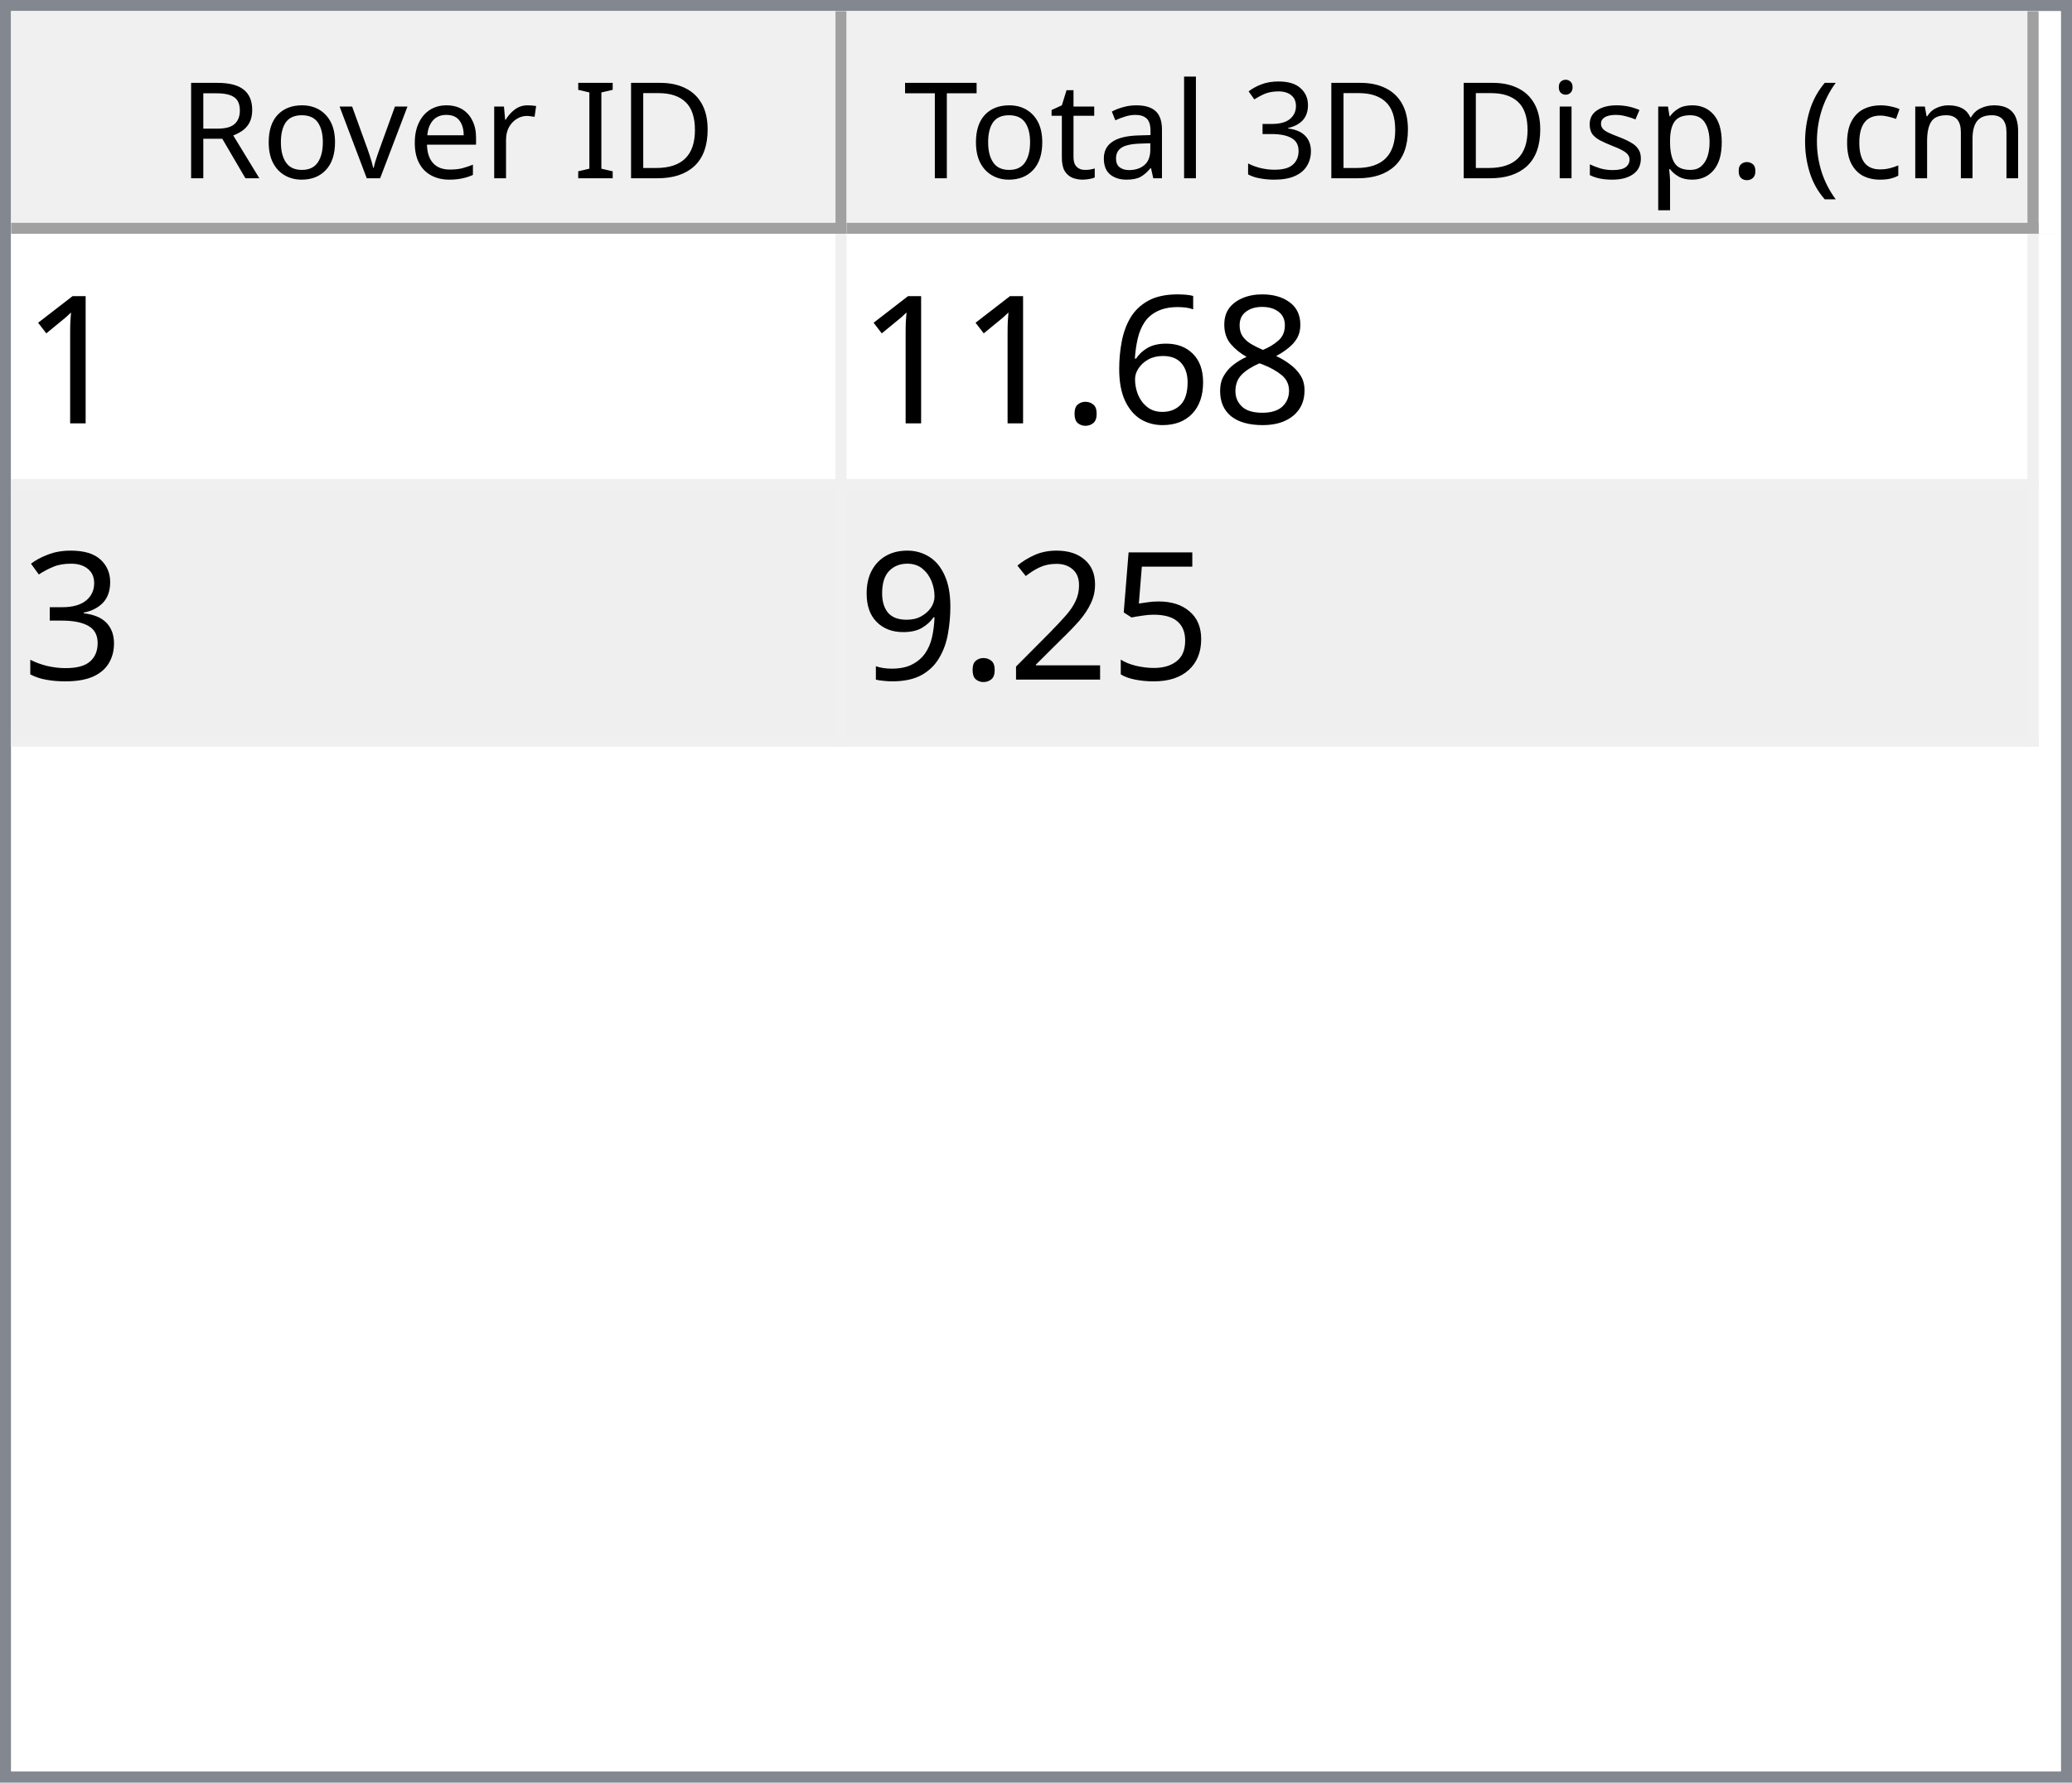
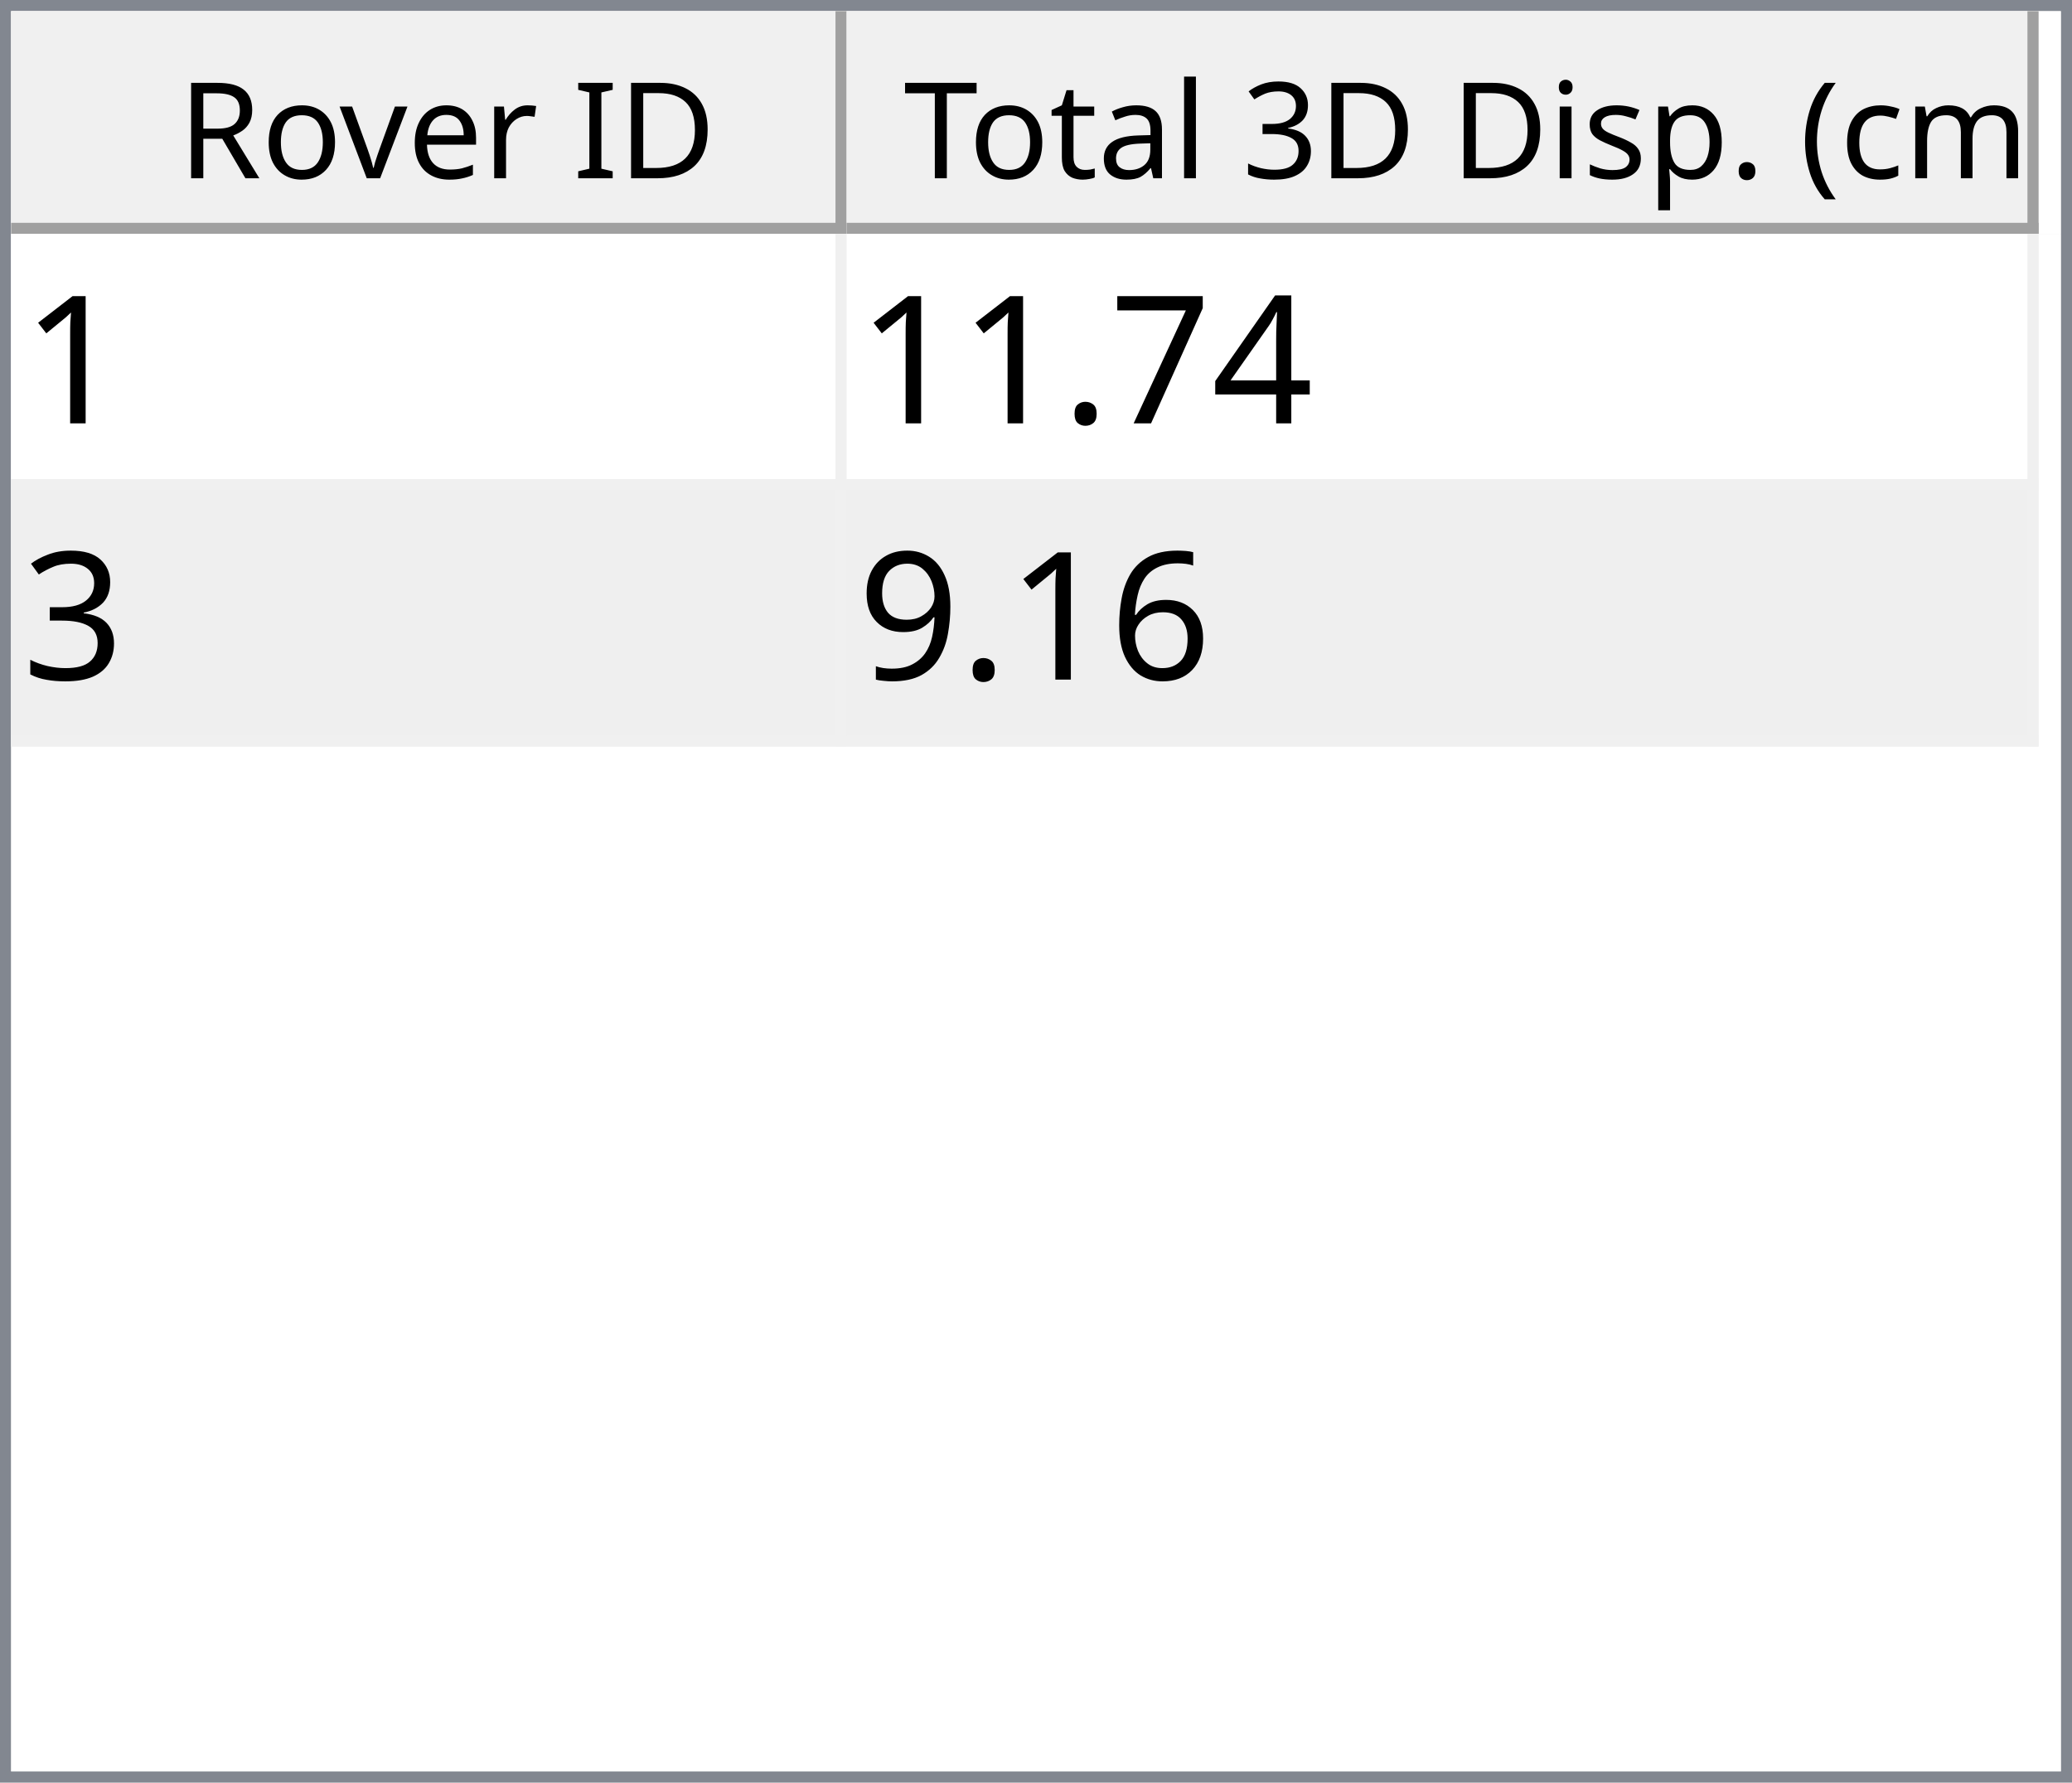
<svg xmlns="http://www.w3.org/2000/svg" style="fill-opacity:1; color-rendering:auto; color-interpolation:auto; text-rendering:auto; stroke:black; stroke-linecap:square; stroke-miterlimit:10; shape-rendering:auto; stroke-opacity:1; fill:black; stroke-dasharray:none; font-weight:normal; stroke-width:1; font-family:'Dialog'; font-style:normal; stroke-linejoin:miter; font-size:12px; stroke-dashoffset:0; image-rendering:auto;" width="186" height="160">
  <defs id="genericDefs" />
  <g>
    <defs id="defs1">
      <clipPath clipPathUnits="userSpaceOnUse" id="clipPath1">
        <path d="M0 0 L186 0 L186 160 L0 160 L0 0 Z" />
      </clipPath>
      <clipPath clipPathUnits="userSpaceOnUse" id="clipPath2">
        <path d="M0 0 L0 160 L186 160 L186 0 Z" />
      </clipPath>
      <clipPath clipPathUnits="userSpaceOnUse" id="clipPath3">
        <path d="M0 0 L0 20 L184 20 L184 0 Z" />
      </clipPath>
      <clipPath clipPathUnits="userSpaceOnUse" id="clipPath4">
        <path d="M0 0 L0 20 L75 20 L75 0 Z" />
      </clipPath>
      <clipPath clipPathUnits="userSpaceOnUse" id="clipPath5">
        <path d="M1 1 L1 19 L74 19 L74 1 Z" />
      </clipPath>
      <clipPath clipPathUnits="userSpaceOnUse" id="clipPath6">
        <path d="M0 0 L0 18 L73 18 L73 0 Z" />
      </clipPath>
      <clipPath clipPathUnits="userSpaceOnUse" id="clipPath7">
        <path d="M-0.5 -0.5 L-0.5 19.5 L74.5 19.5 L74.5 -0.5 Z" />
      </clipPath>
      <clipPath clipPathUnits="userSpaceOnUse" id="clipPath8">
        <path d="M0 0 L0 20 L107 20 L107 0 Z" />
      </clipPath>
      <clipPath clipPathUnits="userSpaceOnUse" id="clipPath9">
        <path d="M1 1 L1 19 L106 19 L106 1 Z" />
      </clipPath>
      <clipPath clipPathUnits="userSpaceOnUse" id="clipPath10">
        <path d="M0 0 L0 18 L105 18 L105 0 Z" />
      </clipPath>
      <clipPath clipPathUnits="userSpaceOnUse" id="clipPath11">
        <path d="M-0.5 -0.5 L-0.5 19.5 L106.5 19.5 L106.5 -0.5 Z" />
      </clipPath>
      <clipPath clipPathUnits="userSpaceOnUse" id="clipPath12">
        <path d="M0 0 L0 138 L184 138 L184 0 Z" />
      </clipPath>
      <clipPath clipPathUnits="userSpaceOnUse" id="clipPath13">
        <path d="M0 0 L0 46 L182 46 L182 0 Z" />
      </clipPath>
      <clipPath clipPathUnits="userSpaceOnUse" id="clipPath14">
        <path d="M-0.5 -0.5 L-0.5 45.5 L181.5 45.5 L181.5 -0.5 Z" />
      </clipPath>
      <clipPath clipPathUnits="userSpaceOnUse" id="clipPath15">
        <path d="M0 0 L0 22 L74 22 L74 0 Z" />
      </clipPath>
      <clipPath clipPathUnits="userSpaceOnUse" id="clipPath16">
        <path d="M0 0 L0 22 L106 22 L106 0 Z" />
      </clipPath>
      <font horiz-adv-x="64.551" id="font1">
        <font-face ascent="107.91" descent="25.098" units-per-em="100" style="font-style:normal; font-family:Segoe UI; font-weight:normal;" />
        <missing-glyph horiz-adv-x="64.551" d="M8.109 0 L8.109 68.266 L56.453 68.266 L56.453 0 L8.109 0 ZM15.328 7.234 L49.219 7.234 L49.219 61.031 L15.328 61.031 L15.328 7.234 Z" />
        <glyph unicode="D" horiz-adv-x="70.117" d="M9.188 0 L9.188 70.016 L28.516 70.016 Q65.531 70.016 65.531 35.891 Q65.531 19.672 55.25 9.836 Q44.969 0 27.734 0 L9.188 0 ZM17.391 62.594 L17.391 7.422 L27.828 7.422 Q41.609 7.422 49.273 14.797 Q56.938 22.172 56.938 35.688 Q56.938 62.594 28.328 62.594 L17.391 62.594 Z" />
        <glyph unicode="I" horiz-adv-x="26.611" d="M17.391 0 L9.188 0 L9.188 70.016 L17.391 70.016 L17.391 0 Z" />
        <glyph unicode=" " horiz-adv-x="27.393" d="" />
        <glyph unicode="r" horiz-adv-x="34.766" d="M34.188 41.891 Q32.078 43.5 28.125 43.5 Q23 43.5 19.555 38.672 Q16.109 33.844 16.109 25.484 L16.109 0 L8.109 0 L8.109 50 L16.109 50 L16.109 39.703 L16.312 39.703 Q18.016 44.969 21.531 47.922 Q25.047 50.875 29.391 50.875 Q32.516 50.875 34.188 50.203 L34.188 41.891 Z" />
        <glyph unicode="e" horiz-adv-x="52.295" d="M48.297 23 L12.984 23 Q13.188 14.656 17.484 10.109 Q21.781 5.562 29.297 5.562 Q37.75 5.562 44.828 11.141 L44.828 3.609 Q38.234 -1.172 27.391 -1.172 Q16.797 -1.172 10.742 5.641 Q4.688 12.453 4.688 24.812 Q4.688 36.469 11.305 43.82 Q17.922 51.172 27.734 51.172 Q37.547 51.172 42.922 44.828 Q48.297 38.484 48.297 27.203 L48.297 23 ZM40.094 29.781 Q40.047 36.719 36.75 40.578 Q33.453 44.438 27.594 44.438 Q21.922 44.438 17.969 40.383 Q14.016 36.328 13.094 29.781 L40.094 29.781 Z" />
        <glyph unicode="v" horiz-adv-x="47.9" d="M47.406 50 L27.484 0 L19.625 0 L0.688 50 L9.469 50 L22.172 13.672 Q23.578 9.672 23.922 6.688 L24.125 6.688 Q24.609 10.453 25.688 13.484 L38.969 50 L47.406 50 Z" />
        <glyph unicode="o" horiz-adv-x="58.594" d="M29 -1.172 Q17.922 -1.172 11.305 5.836 Q4.688 12.844 4.688 24.422 Q4.688 37.016 11.57 44.094 Q18.453 51.172 30.172 51.172 Q41.359 51.172 47.633 44.289 Q53.906 37.406 53.906 25.203 Q53.906 13.234 47.141 6.031 Q40.375 -1.172 29 -1.172 ZM29.594 44.438 Q21.875 44.438 17.383 39.188 Q12.891 33.938 12.891 24.703 Q12.891 15.828 17.43 10.695 Q21.969 5.562 29.594 5.562 Q37.359 5.562 41.531 10.594 Q45.703 15.625 45.703 24.906 Q45.703 34.281 41.531 39.359 Q37.359 44.438 29.594 44.438 Z" />
        <glyph unicode="R" horiz-adv-x="59.814" d="M59.375 0 L49.609 0 L37.891 19.625 Q36.281 22.359 34.766 24.289 Q33.25 26.219 31.664 27.438 Q30.078 28.656 28.25 29.219 Q26.422 29.781 24.125 29.781 L17.391 29.781 L17.391 0 L9.188 0 L9.188 70.016 L30.078 70.016 Q34.672 70.016 38.555 68.867 Q42.438 67.719 45.289 65.375 Q48.141 63.031 49.758 59.547 Q51.375 56.062 51.375 51.375 Q51.375 47.703 50.273 44.656 Q49.172 41.609 47.148 39.211 Q45.125 36.812 42.266 35.133 Q39.406 33.453 35.844 32.516 L35.844 32.328 Q37.594 31.547 38.891 30.547 Q40.188 29.547 41.359 28.18 Q42.531 26.812 43.68 25.078 Q44.828 23.344 46.234 21.047 L59.375 0 ZM17.391 62.594 L17.391 37.203 L28.516 37.203 Q31.594 37.203 34.203 38.133 Q36.812 39.062 38.719 40.797 Q40.625 42.531 41.703 45.047 Q42.781 47.562 42.781 50.688 Q42.781 56.297 39.141 59.445 Q35.5 62.594 28.609 62.594 L17.391 62.594 Z" />
        <glyph unicode=")" horiz-adv-x="30.176" d="M8.297 -15.922 L1.172 -15.922 Q16.406 2.344 16.406 26.812 Q16.406 51.469 1.078 70.016 L8.297 70.016 Q23.531 52.156 23.531 26.703 Q23.531 1.375 8.297 -15.922 Z" />
        <glyph unicode="m" horiz-adv-x="86.133" d="M79.109 0 L71.094 0 L71.094 28.719 Q71.094 37.016 68.531 40.727 Q65.969 44.438 59.906 44.438 Q54.781 44.438 51.195 39.75 Q47.609 35.062 47.609 28.516 L47.609 0 L39.594 0 L39.594 29.688 Q39.594 44.438 28.219 44.438 Q22.953 44.438 19.531 40.016 Q16.109 35.594 16.109 28.516 L16.109 0 L8.109 0 L8.109 50 L16.109 50 L16.109 42.094 L16.312 42.094 Q21.625 51.172 31.844 51.172 Q36.969 51.172 40.773 48.312 Q44.578 45.453 46 40.828 Q51.562 51.172 62.594 51.172 Q79.109 51.172 79.109 30.812 L79.109 0 Z" />
        <glyph unicode="c" horiz-adv-x="46.191" d="M42.188 2.297 Q36.422 -1.172 28.516 -1.172 Q17.828 -1.172 11.258 5.789 Q4.688 12.75 4.688 23.828 Q4.688 36.188 11.766 43.68 Q18.844 51.172 30.672 51.172 Q37.25 51.172 42.281 48.734 L42.281 40.531 Q36.719 44.438 30.375 44.438 Q22.703 44.438 17.797 38.945 Q12.891 33.453 12.891 24.516 Q12.891 15.719 17.508 10.641 Q22.125 5.562 29.891 5.562 Q36.422 5.562 42.188 9.906 L42.188 2.297 Z" />
        <glyph unicode="(" horiz-adv-x="30.176" d="M29.109 -15.922 L21.969 -15.922 Q6.844 1.375 6.844 26.703 Q6.844 52.156 21.969 70.016 L29.203 70.016 Q13.875 51.469 13.875 26.812 Q13.875 2.344 29.109 -15.922 Z" />
        <glyph unicode="." horiz-adv-x="21.68" d="M10.891 -1.078 Q8.641 -1.078 7.055 0.539 Q5.469 2.156 5.469 4.391 Q5.469 6.641 7.055 8.273 Q8.641 9.906 10.891 9.906 Q13.188 9.906 14.797 8.273 Q16.406 6.641 16.406 4.391 Q16.406 2.156 14.797 0.539 Q13.188 -1.078 10.891 -1.078 Z" />
        <glyph unicode="p" horiz-adv-x="58.789" d="M16.312 7.234 L16.109 7.234 L16.109 -23 L8.109 -23 L8.109 50 L16.109 50 L16.109 41.219 L16.312 41.219 Q22.219 51.172 33.594 51.172 Q43.266 51.172 48.688 44.461 Q54.109 37.75 54.109 26.469 Q54.109 13.922 48 6.375 Q41.891 -1.172 31.297 -1.172 Q21.578 -1.172 16.312 7.234 ZM16.109 27.391 L16.109 20.406 Q16.109 14.203 20.141 9.883 Q24.172 5.562 30.375 5.562 Q37.641 5.562 41.773 11.133 Q45.906 16.703 45.906 26.609 Q45.906 34.969 42.047 39.703 Q38.188 44.438 31.594 44.438 Q24.609 44.438 20.359 39.578 Q16.109 34.719 16.109 27.391 Z" />
        <glyph unicode="s" horiz-adv-x="42.432" d="M5.078 1.812 L5.078 10.406 Q11.625 5.562 19.484 5.562 Q30.031 5.562 30.031 12.594 Q30.031 14.594 29.125 15.992 Q28.219 17.391 26.68 18.461 Q25.141 19.531 23.07 20.383 Q21 21.234 18.609 22.172 Q15.281 23.484 12.766 24.828 Q10.25 26.172 8.57 27.859 Q6.891 29.547 6.031 31.695 Q5.172 33.844 5.172 36.719 Q5.172 40.234 6.789 42.945 Q8.406 45.656 11.086 47.484 Q13.766 49.312 17.211 50.242 Q20.656 51.172 24.312 51.172 Q30.812 51.172 35.938 48.922 L35.938 40.828 Q30.422 44.438 23.25 44.438 Q21 44.438 19.195 43.922 Q17.391 43.406 16.094 42.477 Q14.797 41.547 14.086 40.258 Q13.375 38.969 13.375 37.406 Q13.375 35.453 14.086 34.133 Q14.797 32.812 16.164 31.789 Q17.531 30.766 19.484 29.938 Q21.438 29.109 23.922 28.125 Q27.25 26.859 29.883 25.516 Q32.516 24.172 34.375 22.484 Q36.234 20.797 37.234 18.602 Q38.234 16.406 38.234 13.375 Q38.234 9.672 36.602 6.938 Q34.969 4.203 32.234 2.398 Q29.5 0.594 25.93 -0.289 Q22.359 -1.172 18.453 -1.172 Q10.75 -1.172 5.078 1.812 Z" />
        <glyph unicode="i" horiz-adv-x="24.219" d="M12.203 62.703 Q10.062 62.703 8.547 64.164 Q7.031 65.625 7.031 67.875 Q7.031 70.125 8.547 71.609 Q10.062 73.094 12.203 73.094 Q14.406 73.094 15.945 71.609 Q17.484 70.125 17.484 67.875 Q17.484 65.719 15.945 64.211 Q14.406 62.703 12.203 62.703 ZM16.109 0 L8.109 0 L8.109 50 L16.109 50 L16.109 0 Z" />
        <glyph unicode="3" horiz-adv-x="53.906" d="M46.531 19.828 Q46.531 15.094 44.75 11.211 Q42.969 7.328 39.719 4.57 Q36.469 1.812 31.93 0.297 Q27.391 -1.219 21.922 -1.219 Q11.922 -1.219 6 2.594 L6 11.188 Q13.094 5.609 22.219 5.609 Q25.875 5.609 28.828 6.539 Q31.781 7.469 33.906 9.227 Q36.031 10.984 37.18 13.477 Q38.328 15.969 38.328 19.094 Q38.328 32.812 18.797 32.812 L12.984 32.812 L12.984 39.594 L18.5 39.594 Q35.797 39.594 35.797 52.484 Q35.797 64.406 22.609 64.406 Q15.188 64.406 8.688 59.422 L8.688 67.188 Q15.375 71.188 24.609 71.188 Q29 71.188 32.57 69.969 Q36.141 68.75 38.68 66.555 Q41.219 64.359 42.609 61.281 Q44 58.203 44 54.5 Q44 40.672 30.031 36.719 L30.031 36.531 Q33.594 36.141 36.625 34.797 Q39.656 33.453 41.852 31.305 Q44.047 29.156 45.289 26.25 Q46.531 23.344 46.531 19.828 Z" />
        <glyph unicode="l" horiz-adv-x="24.219" d="M16.109 0 L8.109 0 L8.109 74.031 L16.109 74.031 L16.109 0 Z" />
        <glyph unicode="a" horiz-adv-x="50.879" d="M43.891 0 L35.891 0 L35.891 7.812 L35.688 7.812 Q30.469 -1.172 20.312 -1.172 Q12.844 -1.172 8.617 2.781 Q4.391 6.734 4.391 13.281 Q4.391 27.297 20.906 29.594 L35.891 31.688 Q35.891 44.438 25.594 44.438 Q16.547 44.438 9.281 38.281 L9.281 46.484 Q16.656 51.172 26.266 51.172 Q43.891 51.172 43.891 32.516 L43.891 0 ZM35.891 25.297 L23.828 23.641 Q18.266 22.859 15.43 20.875 Q12.594 18.891 12.594 13.875 Q12.594 10.203 15.211 7.883 Q17.828 5.562 22.172 5.562 Q28.125 5.562 32.008 9.742 Q35.891 13.922 35.891 20.312 L35.891 25.297 Z" />
        <glyph unicode="t" horiz-adv-x="33.887" d="M31.297 0.484 Q28.469 -1.078 23.828 -1.078 Q10.688 -1.078 10.688 13.578 L10.688 43.172 L2.094 43.172 L2.094 50 L10.688 50 L10.688 62.203 L18.703 64.797 L18.703 50 L31.297 50 L31.297 43.172 L18.703 43.172 L18.703 14.984 Q18.703 9.969 20.414 7.82 Q22.125 5.672 26.078 5.672 Q29.109 5.672 31.297 7.328 L31.297 0.484 Z" />
        <glyph unicode="T" horiz-adv-x="52.393" d="M50.594 62.594 L30.375 62.594 L30.375 0 L22.172 0 L22.172 62.594 L2 62.594 L2 70.016 L50.594 70.016 L50.594 62.594 Z" />
      </font>
      <font horiz-adv-x="75.0" id="font2">
        <font-face ascent="100.537" descent="21.973" units-per-em="100" style="font-style:normal; font-family:sans-serif; font-weight:normal;" />
        <missing-glyph horiz-adv-x="75.0" d="M12.5 0 L12.5 62.5 L62.5 62.5 L62.5 0 L12.5 0 ZM14.062 1.562 L60.938 1.562 L60.938 60.938 L14.062 60.938 L14.062 1.562 Z" />
        <glyph unicode="1" horiz-adv-x="55.615" d="M37.25 0 L28.469 0 L28.469 56 Q25.297 52.984 20.141 49.953 Q14.984 46.922 10.891 45.406 L10.891 53.906 Q18.266 57.375 23.781 62.305 Q29.297 67.234 31.594 71.875 L37.25 71.875 L37.25 0 Z" />
-         <glyph unicode="8" horiz-adv-x="55.615" d="M17.672 38.812 Q12.203 40.828 9.57 44.539 Q6.938 48.25 6.938 53.422 Q6.938 61.234 12.555 66.555 Q18.172 71.875 27.484 71.875 Q36.859 71.875 42.578 66.43 Q48.297 60.984 48.297 53.172 Q48.297 48.188 45.68 44.508 Q43.062 40.828 37.75 38.812 Q44.344 36.672 47.781 31.883 Q51.219 27.094 51.219 20.453 Q51.219 11.281 44.727 5.031 Q38.234 -1.219 27.641 -1.219 Q17.047 -1.219 10.547 5.055 Q4.047 11.328 4.047 20.703 Q4.047 27.688 7.594 32.398 Q11.141 37.109 17.672 38.812 ZM15.922 53.719 Q15.922 48.641 19.195 45.414 Q22.469 42.188 27.688 42.188 Q32.766 42.188 36.016 45.383 Q39.266 48.578 39.266 53.219 Q39.266 58.062 35.914 61.359 Q32.562 64.656 27.594 64.656 Q22.562 64.656 19.242 61.43 Q15.922 58.203 15.922 53.719 ZM13.094 20.656 Q13.094 16.891 14.875 13.375 Q16.656 9.859 20.172 7.93 Q23.688 6 27.734 6 Q34.031 6 38.133 10.055 Q42.234 14.109 42.234 20.359 Q42.234 26.703 38.016 30.859 Q33.797 35.016 27.438 35.016 Q21.234 35.016 17.164 30.914 Q13.094 26.812 13.094 20.656 Z" />
-         <glyph unicode="6" horiz-adv-x="55.615" d="M49.75 54.047 L41.016 53.375 Q39.844 58.547 37.703 60.891 Q34.125 64.656 28.906 64.656 Q24.703 64.656 21.531 62.312 Q17.391 59.281 14.992 53.469 Q12.594 47.656 12.5 36.922 Q15.672 41.75 20.266 44.094 Q24.859 46.438 29.891 46.438 Q38.672 46.438 44.852 39.969 Q51.031 33.5 51.031 23.25 Q51.031 16.5 48.125 10.719 Q45.219 4.938 40.141 1.859 Q35.062 -1.219 28.609 -1.219 Q17.625 -1.219 10.695 6.859 Q3.766 14.938 3.766 33.5 Q3.766 54.25 11.422 63.672 Q18.109 71.875 29.438 71.875 Q37.891 71.875 43.289 67.141 Q48.688 62.406 49.75 54.047 ZM13.875 23.188 Q13.875 18.656 15.797 14.508 Q17.719 10.359 21.188 8.18 Q24.656 6 28.469 6 Q34.031 6 38.039 10.492 Q42.047 14.984 42.047 22.703 Q42.047 30.125 38.086 34.398 Q34.125 38.672 28.125 38.672 Q22.172 38.672 18.023 34.398 Q13.875 30.125 13.875 23.188 Z" />
+         <glyph unicode="4" horiz-adv-x="55.615" d="M32.328 0 L32.328 17.141 L1.266 17.141 L1.266 25.203 L33.938 71.578 L41.109 71.578 L41.109 25.203 L50.781 25.203 L50.781 17.141 L41.109 17.141 L41.109 0 L32.328 0 ZM32.328 25.203 L32.328 57.469 L9.906 25.203 L32.328 25.203 Z" />
+         <glyph unicode="7" horiz-adv-x="55.615" d="M4.734 62.203 L4.734 70.656 L51.078 70.656 L51.078 63.812 Q44.234 56.547 37.523 44.484 Q30.812 32.422 27.156 19.672 Q24.516 10.688 23.781 0 L14.75 0 Q14.891 8.453 18.062 20.414 Q21.234 32.375 27.172 43.484 Q33.109 54.594 39.797 62.203 L4.734 62.203 Z" />
        <glyph unicode="." horiz-adv-x="27.783" d="M9.078 0 L9.078 10.016 L19.094 10.016 L19.094 0 L9.078 0 Z" />
        <glyph unicode="3" horiz-adv-x="55.615" d="M4.203 18.891 L12.984 20.062 Q14.5 12.594 18.141 9.297 Q21.781 6 27 6 Q33.203 6 37.477 10.297 Q41.75 14.594 41.75 20.953 Q41.75 27 37.797 30.93 Q33.844 34.859 27.734 34.859 Q25.25 34.859 21.531 33.891 L22.516 41.609 Q23.391 41.5 23.922 41.5 Q29.547 41.5 34.039 44.43 Q38.531 47.359 38.531 53.469 Q38.531 58.297 35.258 61.477 Q31.984 64.656 26.812 64.656 Q21.688 64.656 18.266 61.43 Q14.844 58.203 13.875 51.766 L5.078 53.328 Q6.688 62.156 12.398 67.016 Q18.109 71.875 26.609 71.875 Q32.469 71.875 37.398 69.359 Q42.328 66.844 44.945 62.5 Q47.562 58.156 47.562 53.266 Q47.562 48.641 45.07 44.828 Q42.578 41.016 37.703 38.766 Q44.047 37.312 47.562 32.695 Q51.078 28.078 51.078 21.141 Q51.078 11.766 44.242 5.25 Q37.406 -1.266 26.953 -1.266 Q17.531 -1.266 11.305 4.352 Q5.078 9.969 4.203 18.891 Z" />
-         <glyph unicode="5" horiz-adv-x="55.615" d="M4.156 18.75 L13.375 19.531 Q14.406 12.797 18.141 9.398 Q21.875 6 27.156 6 Q33.5 6 37.891 10.789 Q42.281 15.578 42.281 23.484 Q42.281 31 38.062 35.352 Q33.844 39.703 27 39.703 Q22.75 39.703 19.336 37.773 Q15.922 35.844 13.969 32.766 L5.719 33.844 L12.641 70.609 L48.25 70.609 L48.25 62.203 L19.672 62.203 L15.828 42.969 Q22.266 47.469 29.344 47.469 Q38.719 47.469 45.164 40.969 Q51.609 34.469 51.609 24.266 Q51.609 14.547 45.953 7.469 Q39.062 -1.219 27.156 -1.219 Q17.391 -1.219 11.211 4.25 Q5.031 9.719 4.156 18.75 Z" />
-         <glyph unicode="2" horiz-adv-x="55.615" d="M50.344 8.453 L50.344 0 L3.031 0 Q2.938 3.172 4.047 6.109 Q5.859 10.938 9.836 15.625 Q13.812 20.312 21.344 26.469 Q33.016 36.031 37.117 41.625 Q41.219 47.219 41.219 52.203 Q41.219 57.422 37.477 61.008 Q33.734 64.594 27.734 64.594 Q21.391 64.594 17.578 60.789 Q13.766 56.984 13.719 50.25 L4.688 51.172 Q5.609 61.281 11.664 66.578 Q17.719 71.875 27.938 71.875 Q38.234 71.875 44.242 66.164 Q50.25 60.453 50.25 52 Q50.25 47.703 48.492 43.555 Q46.734 39.406 42.656 34.812 Q38.578 30.219 29.109 22.219 Q21.188 15.578 18.945 13.211 Q16.703 10.844 15.234 8.453 L50.344 8.453 Z" />
+         <glyph unicode="6" horiz-adv-x="55.615" d="M49.75 54.047 L41.016 53.375 Q39.844 58.547 37.703 60.891 Q34.125 64.656 28.906 64.656 Q24.703 64.656 21.531 62.312 Q17.391 59.281 14.992 53.469 Q12.594 47.656 12.5 36.922 Q15.672 41.75 20.266 44.094 Q24.859 46.438 29.891 46.438 Q38.672 46.438 44.852 39.969 Q51.031 33.5 51.031 23.25 Q51.031 16.5 48.125 10.719 Q45.219 4.938 40.141 1.859 Q35.062 -1.219 28.609 -1.219 Q17.625 -1.219 10.695 6.859 Q3.766 14.938 3.766 33.5 Q3.766 54.25 11.422 63.672 Q18.109 71.875 29.438 71.875 Q37.891 71.875 43.289 67.141 Q48.688 62.406 49.75 54.047 ZM13.875 23.188 Q13.875 18.656 15.797 14.508 Q17.719 10.359 21.188 8.18 Q24.656 6 28.469 6 Q34.031 6 38.039 10.492 Q42.047 14.984 42.047 22.703 Q42.047 30.125 38.086 34.398 Q34.125 38.672 28.125 38.672 Q22.172 38.672 18.023 34.398 Q13.875 30.125 13.875 23.188 Z" />
        <glyph unicode="9" horiz-adv-x="55.615" d="M5.469 16.547 L13.922 17.328 Q14.984 11.375 18.016 8.688 Q21.047 6 25.781 6 Q29.828 6 32.883 7.859 Q35.938 9.719 37.891 12.82 Q39.844 15.922 41.164 21.195 Q42.484 26.469 42.484 31.938 Q42.484 32.516 42.438 33.688 Q39.797 29.5 35.234 26.883 Q30.672 24.266 25.344 24.266 Q16.453 24.266 10.305 30.711 Q4.156 37.156 4.156 47.703 Q4.156 58.594 10.578 65.234 Q17 71.875 26.656 71.875 Q33.641 71.875 39.43 68.117 Q45.219 64.359 48.219 57.398 Q51.219 50.438 51.219 37.25 Q51.219 23.531 48.242 15.406 Q45.266 7.281 39.383 3.031 Q33.5 -1.219 25.594 -1.219 Q17.188 -1.219 11.867 3.445 Q6.547 8.109 5.469 16.547 ZM41.453 48.141 Q41.453 55.719 37.43 60.156 Q33.406 64.594 27.734 64.594 Q21.875 64.594 17.531 59.812 Q13.188 55.031 13.188 47.406 Q13.188 40.578 17.312 36.305 Q21.438 32.031 27.484 32.031 Q33.594 32.031 37.523 36.305 Q41.453 40.578 41.453 48.141 Z" />
      </font>
    </defs>
    <g style="fill:white; stroke:white;">
      <rect x="0" y="0" width="186" style="clip-path:url(#clipPath1); stroke:none;" height="160" />
    </g>
    <g style="fill:white; text-rendering:optimizeSpeed; color-rendering:optimizeSpeed; image-rendering:optimizeSpeed; shape-rendering:crispEdges; stroke:white; color-interpolation:sRGB;">
      <rect x="0" width="186" height="160" y="0" style="stroke:none;" />
      <path style="stroke:none;" d="M0 160 L186 160 L186 0 L0 0 Z" />
    </g>
    <g style="fill:rgb(240,240,240); font-family:'Segoe UI'; stroke:rgb(240,240,240);">
      <rect x="0" y="0" width="186" style="clip-path:url(#clipPath2); stroke:none;" height="160" />
    </g>
    <g style="fill:rgb(130,135,144); font-family:'Segoe UI'; stroke:rgb(130,135,144);">
      <path d="M0 0 L186 0 L186 160 L0 160 L0 0 ZM1 1 L185 1 L185 159 L1 159 L1 1 Z" style="fill-rule:evenodd; clip-path:url(#clipPath2); stroke:none;" />
    </g>
    <g style="fill:white; font-family:'Segoe UI'; stroke:white;" transform="translate(1,1)">
      <rect x="0" y="0" width="184" style="clip-path:url(#clipPath3); stroke:none;" height="20" />
    </g>
    <g style="fill:rgb(240,240,240); font-family:'Segoe UI'; stroke:rgb(240,240,240);" transform="translate(1,1)">
      <rect x="0" y="0" width="75" style="clip-path:url(#clipPath4); stroke:none;" height="20" />
    </g>
    <g style="font-family:'Segoe UI';" transform="translate(2,2)">
      <text x="14" xml:space="preserve" y="14" style="clip-path:url(#clipPath6); stroke:none;">Rover ID</text>
    </g>
    <g style="fill:rgb(160,160,160); font-family:'Segoe UI'; stroke:rgb(160,160,160); stroke-linejoin:bevel;" transform="translate(1.5,1.5)">
      <line x1="74" x2="74" y1="0" style="fill:none; clip-path:url(#clipPath7);" y2="19" />
    </g>
    <g style="fill:rgb(160,160,160); font-family:'Segoe UI'; stroke:rgb(160,160,160); stroke-linejoin:bevel;" transform="matrix(1,0,0,1,1,1) translate(0.5,0.5)">
      <line x1="0" x2="74" y1="19" style="fill:none; clip-path:url(#clipPath7);" y2="19" />
    </g>
    <g style="fill:rgb(240,240,240); font-family:'Segoe UI'; stroke:rgb(240,240,240);" transform="translate(76,1)">
      <rect x="0" y="0" width="107" style="clip-path:url(#clipPath8); stroke:none;" height="20" />
    </g>
    <g style="font-family:'Segoe UI';" transform="translate(77,2)">
      <text x="1" xml:space="preserve" y="14" style="clip-path:url(#clipPath10); stroke:none;"> Total 3D Disp. (cm)</text>
    </g>
    <g style="fill:rgb(160,160,160); font-family:'Segoe UI'; stroke:rgb(160,160,160); stroke-linejoin:bevel;" transform="translate(76.5,1.5)">
      <line x1="106" x2="106" y1="0" style="fill:none; clip-path:url(#clipPath11);" y2="19" />
    </g>
    <g style="fill:rgb(160,160,160); font-family:'Segoe UI'; stroke:rgb(160,160,160); stroke-linejoin:bevel;" transform="matrix(1,0,0,1,76,1) translate(0.5,0.5)">
      <line x1="0" x2="106" y1="19" style="fill:none; clip-path:url(#clipPath11);" y2="19" />
    </g>
    <g style="fill:white; font-family:'Segoe UI'; stroke:white;" transform="translate(1,21)">
      <rect x="0" y="0" width="184" style="clip-path:url(#clipPath12); stroke:none;" height="138" />
    </g>
    <g style="fill:rgb(240,240,240); font-size:16px; font-family:sans-serif; stroke:rgb(240,240,240);" transform="translate(1,21)">
      <rect x="0" y="0" width="182" style="clip-path:url(#clipPath13); stroke:none;" height="46" />
      <line transform="translate(0.5,0.5)" x1="0" x2="181" y1="22" style="clip-path:url(#clipPath14); fill:none; stroke-linejoin:bevel;" y2="22" />
    </g>
    <g transform="matrix(1,0,0,1,1,21) translate(0.5,0.5)" style="fill:rgb(240,240,240); font-size:16px; font-family:sans-serif; stroke:rgb(240,240,240); stroke-linejoin:bevel;">
      <line x1="0" x2="181" y1="45" style="fill:none; clip-path:url(#clipPath14);" y2="45" />
    </g>
    <g transform="matrix(1,0,0,1,1,21) translate(0.5,0.5)" style="fill:rgb(240,240,240); font-size:16px; font-family:sans-serif; stroke:rgb(240,240,240); stroke-linejoin:bevel;">
      <line x1="74" x2="74" y1="0" style="fill:none; clip-path:url(#clipPath14);" y2="45" />
    </g>
    <g transform="matrix(1,0,0,1,1,21) translate(0.5,0.5)" style="fill:rgb(240,240,240); font-size:16px; font-family:sans-serif; stroke:rgb(240,240,240); stroke-linejoin:bevel;">
      <line x1="181" x2="181" y1="0" style="fill:none; clip-path:url(#clipPath14);" y2="45" />
    </g>
    <g style="fill:white; font-size:16px; font-family:sans-serif; stroke:white;" transform="matrix(1,0,0,1,1,21)">
      <rect x="0" y="0" width="74" style="clip-path:url(#clipPath15); stroke:none;" height="22" />
      <text x="1" y="17" style="fill:black; clip-path:url(#clipPath15); stroke:none;" xml:space="preserve">1</text>
    </g>
    <g style="fill:white; font-size:16px; font-family:sans-serif; stroke:white;" transform="matrix(1,0,0,1,1,21) translate(75,0)">
      <rect x="0" y="0" width="106" style="clip-path:url(#clipPath16); stroke:none;" height="22" />
-       <text x="1" y="17" style="fill:black; clip-path:url(#clipPath16); stroke:none;" xml:space="preserve">11.68</text>
+       <text x="1" y="17" style="fill:black; clip-path:url(#clipPath16); stroke:none;" xml:space="preserve">11.74</text>
    </g>
    <g style="fill:rgb(239,239,239); font-size:16px; font-family:sans-serif; stroke:rgb(239,239,239);" transform="matrix(1,0,0,1,1,21) translate(0,23)">
      <rect x="0" y="0" width="74" style="clip-path:url(#clipPath15); stroke:none;" height="22" />
      <text x="1" y="17" style="fill:black; clip-path:url(#clipPath15); stroke:none;" xml:space="preserve">3</text>
    </g>
    <g style="fill:rgb(239,239,239); font-size:16px; font-family:sans-serif; stroke:rgb(239,239,239);" transform="matrix(1,0,0,1,1,21) translate(75,23)">
      <rect x="0" y="0" width="106" style="clip-path:url(#clipPath16); stroke:none;" height="22" />
-       <text x="1" y="17" style="fill:black; clip-path:url(#clipPath16); stroke:none;" xml:space="preserve">9.25</text>
+       <text x="1" y="17" style="fill:black; clip-path:url(#clipPath16); stroke:none;" xml:space="preserve">9.16</text>
    </g>
  </g>
</svg>
